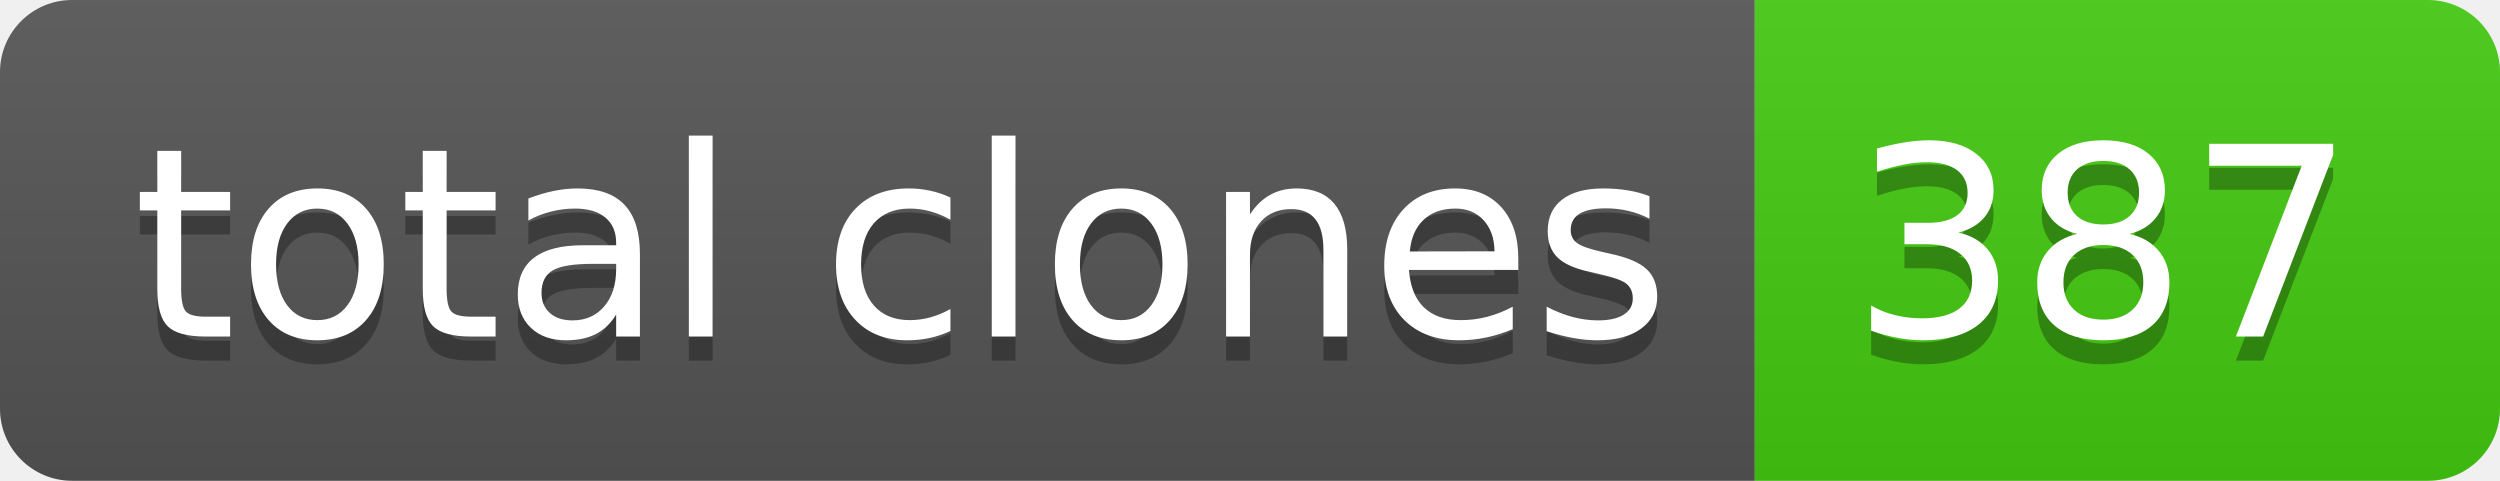
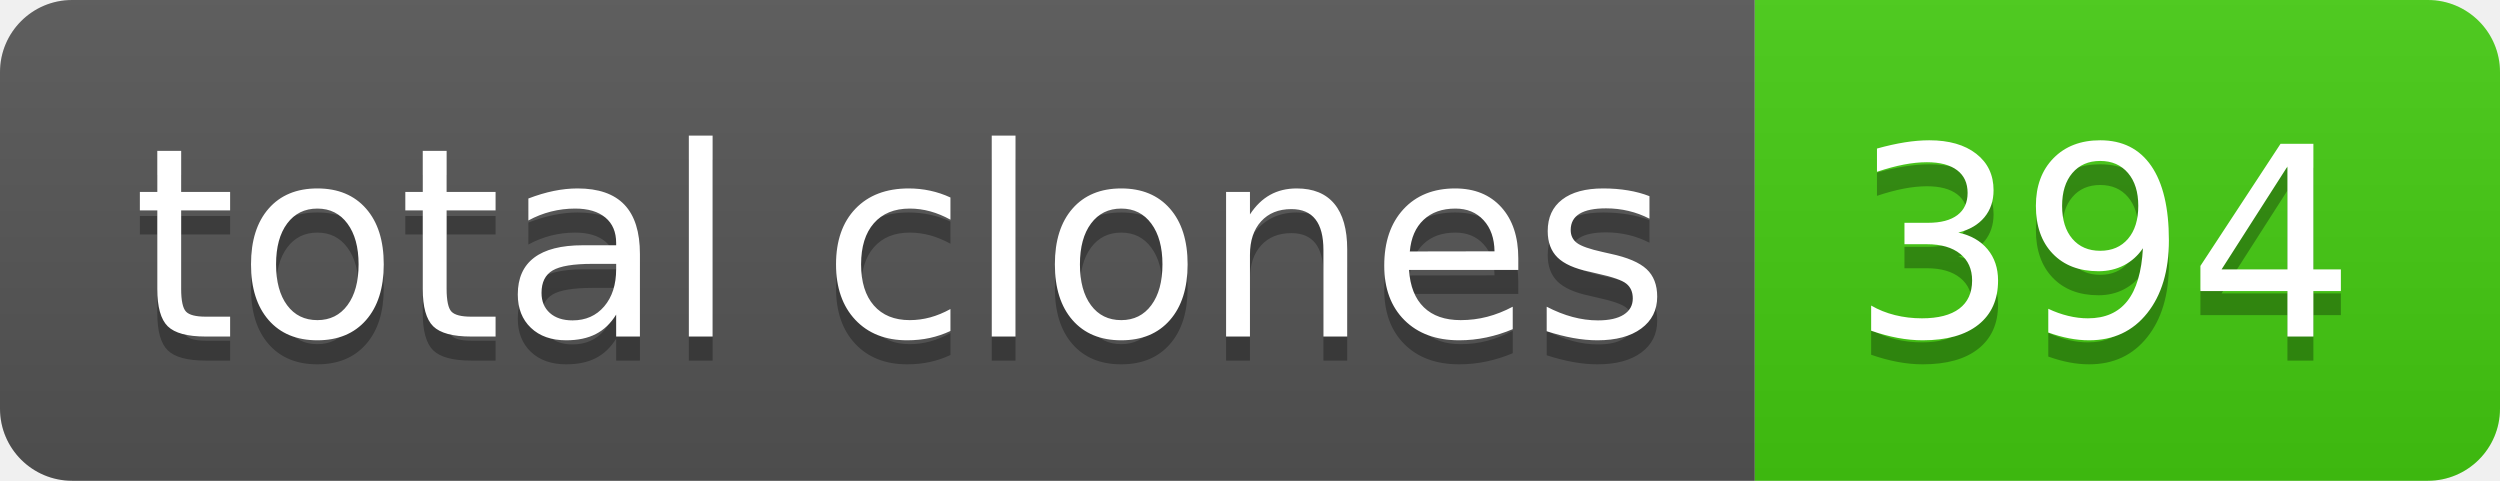
- <svg xmlns="http://www.w3.org/2000/svg" width="104" height="20" role="img" aria-label="total clones: 387">
+ <svg xmlns="http://www.w3.org/2000/svg" width="104" height="20" role="img" aria-label="total clones: 394">
  <linearGradient id="s" x2="0" y2="100%">
    <stop offset="0" stop-color="#bbb" stop-opacity=".1" />
    <stop offset="1" stop-opacity=".1" />
  </linearGradient>
  <clipPath id="r">
    <rect width="104" height="20" rx="3" fill="#fff" />
  </clipPath>
  <g clip-path="url(#r)">
    <rect width="73" height="20" fill="#555" />
    <rect x="73" width="31" height="20" fill="#4c1" />
    <rect width="104" height="20" fill="url(#s)" />
  </g>
  <g fill="#fff" text-anchor="middle" font-family="Verdana,Geneva,DejaVu Sans,sans-serif" text-rendering="geometricPrecision" font-size="110">
    <text aria-hidden="true" x="375" y="150" fill="#010101" fill-opacity=".3" transform="scale(.1)" textLength="630">total clones</text>
    <text x="375" y="140" transform="scale(.1)" fill="#fff" textLength="630">total clones</text>
-     <text aria-hidden="true" x="875" y="150" fill="#010101" fill-opacity=".3" transform="scale(.1)" textLength="210">387</text>
-     <text x="875" y="140" transform="scale(.1)" fill="#fff" textLength="210">387</text>
+     <text aria-hidden="true" x="875" y="150" fill="#010101" fill-opacity=".3" transform="scale(.1)" textLength="210">394</text>
+     <text x="875" y="140" transform="scale(.1)" fill="#fff" textLength="210">394</text>
  </g>
</svg>
